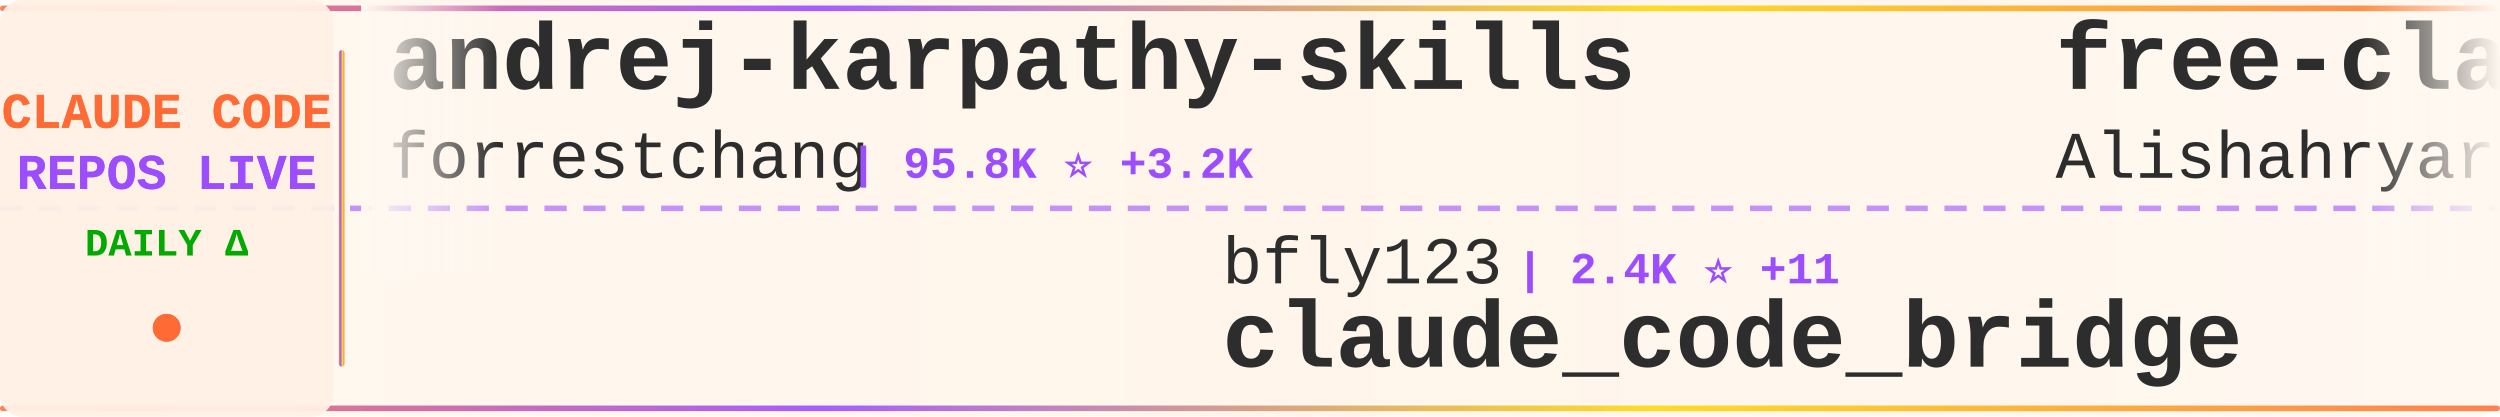
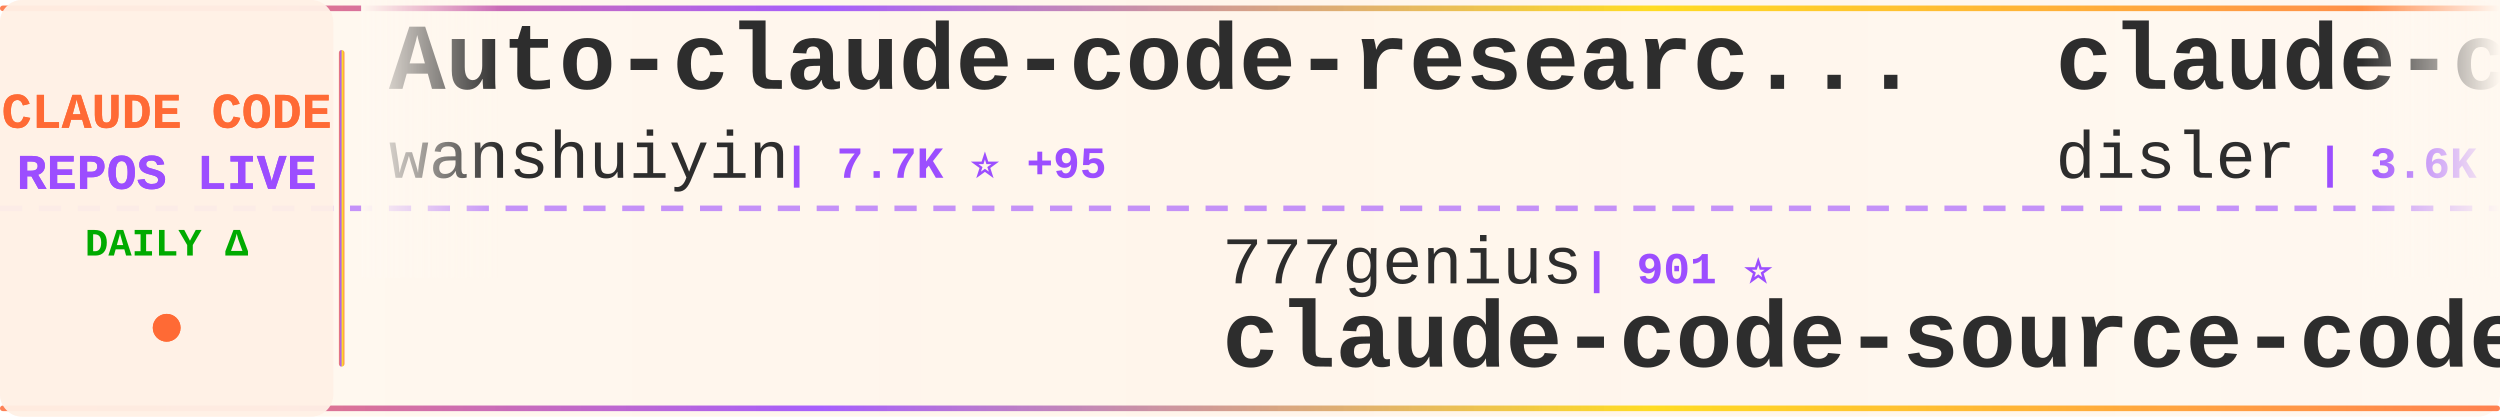
<svg xmlns="http://www.w3.org/2000/svg" width="900" height="150">
  <defs>
    <linearGradient id="tickerBg" x1="0%" y1="0%" x2="100%" y2="0%">
      <stop offset="0%" style="stop-color:#fff8f0;stop-opacity:0.98" />
      <stop offset="50%" style="stop-color:#fff5eb;stop-opacity:1" />
      <stop offset="100%" style="stop-color:#fff8f0;stop-opacity:0.98" />
    </linearGradient>
    <linearGradient id="borderGrad" x1="0%" y1="0%" x2="100%" y2="0%">
      <stop offset="0%" style="stop-color:#FF6B35;stop-opacity:0.85">
        <animate attributeName="stop-opacity" values="0.85;1;0.85" dur="2s" repeatCount="indefinite" />
      </stop>
      <stop offset="33%" style="stop-color:#9C4EFF;stop-opacity:0.9">
        <animate attributeName="stop-opacity" values="0.9;1;0.9" dur="2.2s" repeatCount="indefinite" />
      </stop>
      <stop offset="66%" style="stop-color:#FFD700;stop-opacity:0.85">
        <animate attributeName="stop-opacity" values="0.85;1;0.85" dur="1.8s" repeatCount="indefinite" />
      </stop>
      <stop offset="100%" style="stop-color:#FF6B35;stop-opacity:0.85">
        <animate attributeName="stop-opacity" values="0.85;1;0.85" dur="2s" repeatCount="indefinite" />
      </stop>
    </linearGradient>
    <filter id="textGlow">
      <feGaussianBlur stdDeviation="0.15" result="coloredBlur" />
      <feMerge>
        <feMergeNode in="coloredBlur" />
        <feMergeNode in="SourceGraphic" />
      </feMerge>
    </filter>
    <filter id="metricGlow">
      <feGaussianBlur stdDeviation="0.2" result="coloredBlur" />
      <feMerge>
        <feMergeNode in="coloredBlur" />
        <feMergeNode in="SourceGraphic" />
      </feMerge>
    </filter>
    <linearGradient id="leftFade" x1="0%" y1="0%" x2="100%" y2="0%">
      <stop offset="0%" style="stop-color:#fff8f0;stop-opacity:1" />
      <stop offset="100%" style="stop-color:#fff8f0;stop-opacity:0" />
    </linearGradient>
    <linearGradient id="rightFade" x1="0%" y1="0%" x2="100%" y2="0%">
      <stop offset="0%" style="stop-color:#fff8f0;stop-opacity:0" />
      <stop offset="100%" style="stop-color:#fff8f0;stop-opacity:1" />
    </linearGradient>
  </defs>
  <rect width="900" height="150" fill="url(#tickerBg)" rx="8" />
  <rect x="0" y="2" width="900" height="2" fill="url(#borderGrad)" rx="1" />
  <rect x="0" y="146" width="900" height="2" fill="url(#borderGrad)" rx="1" />
  <line x1="0" y1="75" x2="900" y2="75" stroke="#9C4EFF" stroke-width="2" stroke-dasharray="8 6" opacity="0.6" />
  <rect x="0" y="0" width="120" height="150" fill="#fff0e6" opacity="0.95" rx="8" />
  <text x="60" y="46" font-family="'Courier New', monospace" font-size="18" font-weight="bold" fill="#FF6B35" text-anchor="middle" filter="url(#textGlow)">
    CLAUDE CODE
  </text>
  <text x="60" y="68" font-family="'Courier New', monospace" font-size="18" font-weight="bold" fill="#9C4EFF" text-anchor="middle" filter="url(#textGlow)">
    REPOS LIVE
  </text>
  <text x="60" y="92" font-family="'Courier New', monospace" font-size="14" font-weight="bold" fill="#00aa00" text-anchor="middle">
    DAILY Δ
  </text>
  <circle cx="60" cy="118" r="5" fill="#FF6B35" filter="url(#metricGlow)">
    <animate attributeName="r" values="4;6;4" dur="1.5s" repeatCount="indefinite" />
    <animate attributeName="opacity" values="0.6;1;0.6" dur="1.5s" repeatCount="indefinite" />
  </circle>
  <rect x="122" y="18" width="2" height="114" fill="url(#borderGrad)" rx="1" />
  <clipPath id="tickerClip">
    <rect x="130" y="0" width="770" height="150" />
  </clipPath>
  <g clip-path="url(#tickerClip)">
    <g id="tickerItems">
      <animateTransform attributeName="transform" attributeType="XML" type="translate" from="0 0" to="-3000 0" dur="54s" repeatCount="indefinite" />
      <g transform="translate(0, 0)">
-         <text x="140" y="32" font-family="'Courier New', monospace" font-size="34" font-weight="bold" fill="#2d2d2d">andrej-karpathy-skills</text>
-         <text x="140" y="64" font-family="'Courier New', monospace" font-size="24" font-weight="normal" fill="#2d2d2d" opacity="1.0">forrestchang</text>
-         <text x="306" y="64" font-family="'Courier New', monospace" font-size="16" font-weight="bold" fill="#9C4EFF"> | 95.8K ⭐ +3.2K</text>
+         <text x="140" y="32" font-family="'Courier New', monospace" font-size="34" font-weight="bold" fill="#2d2d2d">Auto-claude-code-researc...</text>
+         <text x="140" y="64" font-family="'Courier New', monospace" font-size="24" font-weight="normal" fill="#2d2d2d" opacity="1.0">wanshuiyin</text>
+         <text x="282" y="64" font-family="'Courier New', monospace" font-size="16" font-weight="bold" fill="#9C4EFF"> | 7.7K ⭐ +95</text>
      </g>
      <g transform="translate(300, 0)">
-         <text x="140" y="102" font-family="'Courier New', monospace" font-size="24" font-weight="normal" fill="#2d2d2d" opacity="1.0">bfly123</text>
-         <text x="246" y="102" font-family="'Courier New', monospace" font-size="16" font-weight="bold" fill="#9C4EFF"> | 2.4K ⭐ +11</text>
-         <text x="140" y="132" font-family="'Courier New', monospace" font-size="34" font-weight="bold" fill="#2d2d2d">claude_code_bridge</text>
+         <text x="140" y="102" font-family="'Courier New', monospace" font-size="24" font-weight="normal" fill="#2d2d2d" opacity="1.0">777genius</text>
+         <text x="270" y="102" font-family="'Courier New', monospace" font-size="16" font-weight="bold" fill="#9C4EFF"> | 901 ⭐</text>
+         <text x="140" y="132" font-family="'Courier New', monospace" font-size="34" font-weight="bold" fill="#2d2d2d">claude-code-source-code</text>
      </g>
      <g transform="translate(600, 0)">
-         <text x="140" y="32" font-family="'Courier New', monospace" font-size="34" font-weight="bold" fill="#2d2d2d">free-claude-code</text>
-         <text x="140" y="64" font-family="'Courier New', monospace" font-size="24" font-weight="normal" fill="#2d2d2d" opacity="1.0">Alishahryar1</text>
-         <text x="306" y="64" font-family="'Courier New', monospace" font-size="16" font-weight="bold" fill="#9C4EFF"> | 16.9K ⭐ +1.7K</text>
+         <text x="140" y="32" font-family="'Courier New', monospace" font-size="34" font-weight="bold" fill="#2d2d2d">claude-code-hooks-master...</text>
+         <text x="140" y="64" font-family="'Courier New', monospace" font-size="24" font-weight="normal" fill="#2d2d2d" opacity="1.0">disler</text>
+         <text x="234" y="64" font-family="'Courier New', monospace" font-size="16" font-weight="bold" fill="#9C4EFF"> | 3.6K ⭐ +3</text>
      </g>
      <g transform="translate(900, 0)">
-         <text x="140" y="102" font-family="'Courier New', monospace" font-size="24" font-weight="normal" fill="#2d2d2d" opacity="1.0">pengchengneo</text>
-         <text x="306" y="102" font-family="'Courier New', monospace" font-size="16" font-weight="bold" fill="#9C4EFF"> | 1.3K ⭐ +8</text>
-         <text x="140" y="132" font-family="'Courier New', monospace" font-size="34" font-weight="bold" fill="#2d2d2d">Claude-Code</text>
+         <text x="140" y="102" font-family="'Courier New', monospace" font-size="24" font-weight="normal" fill="#2d2d2d" opacity="1.0">anthropics</text>
+         <text x="282" y="102" font-family="'Courier New', monospace" font-size="16" font-weight="bold" fill="#9C4EFF"> | 7.3K ⭐ +20</text>
+         <text x="140" y="132" font-family="'Courier New', monospace" font-size="34" font-weight="bold" fill="#2d2d2d">claude-code-action</text>
      </g>
      <g transform="translate(1200, 0)">
-         <text x="140" y="32" font-family="'Courier New', monospace" font-size="34" font-weight="bold" fill="#2d2d2d">claude-code-source-build</text>
-         <text x="140" y="64" font-family="'Courier New', monospace" font-size="24" font-weight="normal" fill="#2d2d2d" opacity="1.0">andrew-kramer-inno</text>
-         <text x="378" y="64" font-family="'Courier New', monospace" font-size="16" font-weight="bold" fill="#9C4EFF"> | 581 ⭐</text>
+         <text x="140" y="32" font-family="'Courier New', monospace" font-size="34" font-weight="bold" fill="#2d2d2d">Open-ClaudeCode</text>
+         <text x="140" y="64" font-family="'Courier New', monospace" font-size="24" font-weight="normal" fill="#2d2d2d" opacity="1.0">LING71671</text>
+         <text x="270" y="64" font-family="'Courier New', monospace" font-size="16" font-weight="bold" fill="#9C4EFF"> | 788 ⭐ +4</text>
      </g>
      <g transform="translate(1500, 0)">
-         <text x="140" y="102" font-family="'Courier New', monospace" font-size="24" font-weight="normal" fill="#2d2d2d" opacity="1.0">ghuntley</text>
-         <text x="258" y="102" font-family="'Courier New', monospace" font-size="16" font-weight="bold" fill="#9C4EFF"> | 973 ⭐</text>
-         <text x="140" y="132" font-family="'Courier New', monospace" font-size="34" font-weight="bold" fill="#2d2d2d">claude-code-source-code-...</text>
+         <text x="140" y="102" font-family="'Courier New', monospace" font-size="24" font-weight="normal" fill="#2d2d2d" opacity="1.0">ChrisWiles</text>
+         <text x="282" y="102" font-family="'Courier New', monospace" font-size="16" font-weight="bold" fill="#9C4EFF"> | 5.8K ⭐ +3</text>
+         <text x="140" y="132" font-family="'Courier New', monospace" font-size="34" font-weight="bold" fill="#2d2d2d">claude-code-showcase</text>
      </g>
      <g transform="translate(1800, 0)">
-         <text x="140" y="32" font-family="'Courier New', monospace" font-size="34" font-weight="bold" fill="#2d2d2d">claude-code-local</text>
-         <text x="140" y="64" font-family="'Courier New', monospace" font-size="24" font-weight="normal" fill="#2d2d2d" opacity="1.0">nicedreamzapp</text>
-         <text x="318" y="64" font-family="'Courier New', monospace" font-size="16" font-weight="bold" fill="#9C4EFF"> | 2.3K ⭐ +43</text>
+         <text x="140" y="32" font-family="'Courier New', monospace" font-size="34" font-weight="bold" fill="#2d2d2d">claude-code-workflows</text>
+         <text x="140" y="64" font-family="'Courier New', monospace" font-size="24" font-weight="normal" fill="#2d2d2d" opacity="1.0">OneRedOak</text>
+         <text x="270" y="64" font-family="'Courier New', monospace" font-size="16" font-weight="bold" fill="#9C4EFF"> | 3.8K ⭐ +1</text>
      </g>
      <g transform="translate(2100, 0)">
-         <text x="140" y="102" font-family="'Courier New', monospace" font-size="24" font-weight="normal" fill="#2d2d2d" opacity="1.0">pedrohcgs</text>
-         <text x="270" y="102" font-family="'Courier New', monospace" font-size="16" font-weight="bold" fill="#9C4EFF"> | 1.0K ⭐ +7</text>
-         <text x="140" y="132" font-family="'Courier New', monospace" font-size="34" font-weight="bold" fill="#2d2d2d">claude-code-my-workflow</text>
+         <text x="140" y="102" font-family="'Courier New', monospace" font-size="24" font-weight="normal" fill="#2d2d2d" opacity="1.0">repowise-dev</text>
+         <text x="306" y="102" font-family="'Courier New', monospace" font-size="16" font-weight="bold" fill="#9C4EFF"> | 976 ⭐ +4</text>
+         <text x="140" y="132" font-family="'Courier New', monospace" font-size="34" font-weight="bold" fill="#2d2d2d">claude-code-prompts</text>
      </g>
      <g transform="translate(2400, 0)">
-         <text x="140" y="32" font-family="'Courier New', monospace" font-size="34" font-weight="bold" fill="#2d2d2d">claude-code-cli</text>
-         <text x="140" y="64" font-family="'Courier New', monospace" font-size="24" font-weight="normal" fill="#2d2d2d" opacity="1.0">huangserva</text>
-         <text x="282" y="64" font-family="'Courier New', monospace" font-size="16" font-weight="bold" fill="#9C4EFF"> | 565 ⭐</text>
+         <text x="140" y="32" font-family="'Courier New', monospace" font-size="34" font-weight="bold" fill="#2d2d2d">ruflo</text>
+         <text x="140" y="64" font-family="'Courier New', monospace" font-size="24" font-weight="normal" fill="#2d2d2d" opacity="1.0">ruvnet</text>
+         <text x="234" y="64" font-family="'Courier New', monospace" font-size="16" font-weight="bold" fill="#9C4EFF"> | 33.8K ⭐ +148</text>
      </g>
      <g transform="translate(2700, 0)">
        <text x="140" y="102" font-family="'Courier New', monospace" font-size="24" font-weight="normal" fill="#2d2d2d" opacity="1.0">luyao618</text>
-         <text x="258" y="102" font-family="'Courier New', monospace" font-size="16" font-weight="bold" fill="#9C4EFF"> | 1.3K ⭐ +9</text>
+         <text x="258" y="102" font-family="'Courier New', monospace" font-size="16" font-weight="bold" fill="#9C4EFF"> | 1.3K ⭐ +12</text>
        <text x="140" y="132" font-family="'Courier New', monospace" font-size="34" font-weight="bold" fill="#2d2d2d">Claude-Code-Source-Study</text>
      </g>
      <g transform="translate(3000, 0)">
-         <text x="140" y="32" font-family="'Courier New', monospace" font-size="34" font-weight="bold" fill="#2d2d2d">andrej-karpathy-skills</text>
-         <text x="140" y="64" font-family="'Courier New', monospace" font-size="24" font-weight="normal" fill="#2d2d2d" opacity="1.0">forrestchang</text>
-         <text x="306" y="64" font-family="'Courier New', monospace" font-size="16" font-weight="bold" fill="#9C4EFF"> | 95.8K ⭐ +3.2K</text>
+         <text x="140" y="32" font-family="'Courier New', monospace" font-size="34" font-weight="bold" fill="#2d2d2d">Auto-claude-code-researc...</text>
+         <text x="140" y="64" font-family="'Courier New', monospace" font-size="24" font-weight="normal" fill="#2d2d2d" opacity="1.0">wanshuiyin</text>
+         <text x="282" y="64" font-family="'Courier New', monospace" font-size="16" font-weight="bold" fill="#9C4EFF"> | 7.7K ⭐ +95</text>
      </g>
      <g transform="translate(3300, 0)">
-         <text x="140" y="102" font-family="'Courier New', monospace" font-size="24" font-weight="normal" fill="#2d2d2d" opacity="1.0">bfly123</text>
-         <text x="246" y="102" font-family="'Courier New', monospace" font-size="16" font-weight="bold" fill="#9C4EFF"> | 2.4K ⭐ +11</text>
-         <text x="140" y="132" font-family="'Courier New', monospace" font-size="34" font-weight="bold" fill="#2d2d2d">claude_code_bridge</text>
+         <text x="140" y="102" font-family="'Courier New', monospace" font-size="24" font-weight="normal" fill="#2d2d2d" opacity="1.0">777genius</text>
+         <text x="270" y="102" font-family="'Courier New', monospace" font-size="16" font-weight="bold" fill="#9C4EFF"> | 901 ⭐</text>
+         <text x="140" y="132" font-family="'Courier New', monospace" font-size="34" font-weight="bold" fill="#2d2d2d">claude-code-source-code</text>
      </g>
      <g transform="translate(3600, 0)">
-         <text x="140" y="32" font-family="'Courier New', monospace" font-size="34" font-weight="bold" fill="#2d2d2d">free-claude-code</text>
-         <text x="140" y="64" font-family="'Courier New', monospace" font-size="24" font-weight="normal" fill="#2d2d2d" opacity="1.0">Alishahryar1</text>
-         <text x="306" y="64" font-family="'Courier New', monospace" font-size="16" font-weight="bold" fill="#9C4EFF"> | 16.9K ⭐ +1.7K</text>
+         <text x="140" y="32" font-family="'Courier New', monospace" font-size="34" font-weight="bold" fill="#2d2d2d">claude-code-hooks-master...</text>
+         <text x="140" y="64" font-family="'Courier New', monospace" font-size="24" font-weight="normal" fill="#2d2d2d" opacity="1.0">disler</text>
+         <text x="234" y="64" font-family="'Courier New', monospace" font-size="16" font-weight="bold" fill="#9C4EFF"> | 3.6K ⭐ +3</text>
      </g>
      <g transform="translate(3900, 0)">
-         <text x="140" y="102" font-family="'Courier New', monospace" font-size="24" font-weight="normal" fill="#2d2d2d" opacity="1.0">pengchengneo</text>
-         <text x="306" y="102" font-family="'Courier New', monospace" font-size="16" font-weight="bold" fill="#9C4EFF"> | 1.3K ⭐ +8</text>
-         <text x="140" y="132" font-family="'Courier New', monospace" font-size="34" font-weight="bold" fill="#2d2d2d">Claude-Code</text>
+         <text x="140" y="102" font-family="'Courier New', monospace" font-size="24" font-weight="normal" fill="#2d2d2d" opacity="1.0">anthropics</text>
+         <text x="282" y="102" font-family="'Courier New', monospace" font-size="16" font-weight="bold" fill="#9C4EFF"> | 7.3K ⭐ +20</text>
+         <text x="140" y="132" font-family="'Courier New', monospace" font-size="34" font-weight="bold" fill="#2d2d2d">claude-code-action</text>
      </g>
    </g>
  </g>
  <rect x="130" y="0" width="50" height="100" fill="url(#leftFade)" />
  <rect x="850" y="0" width="50" height="100" fill="url(#rightFade)" />
</svg>
